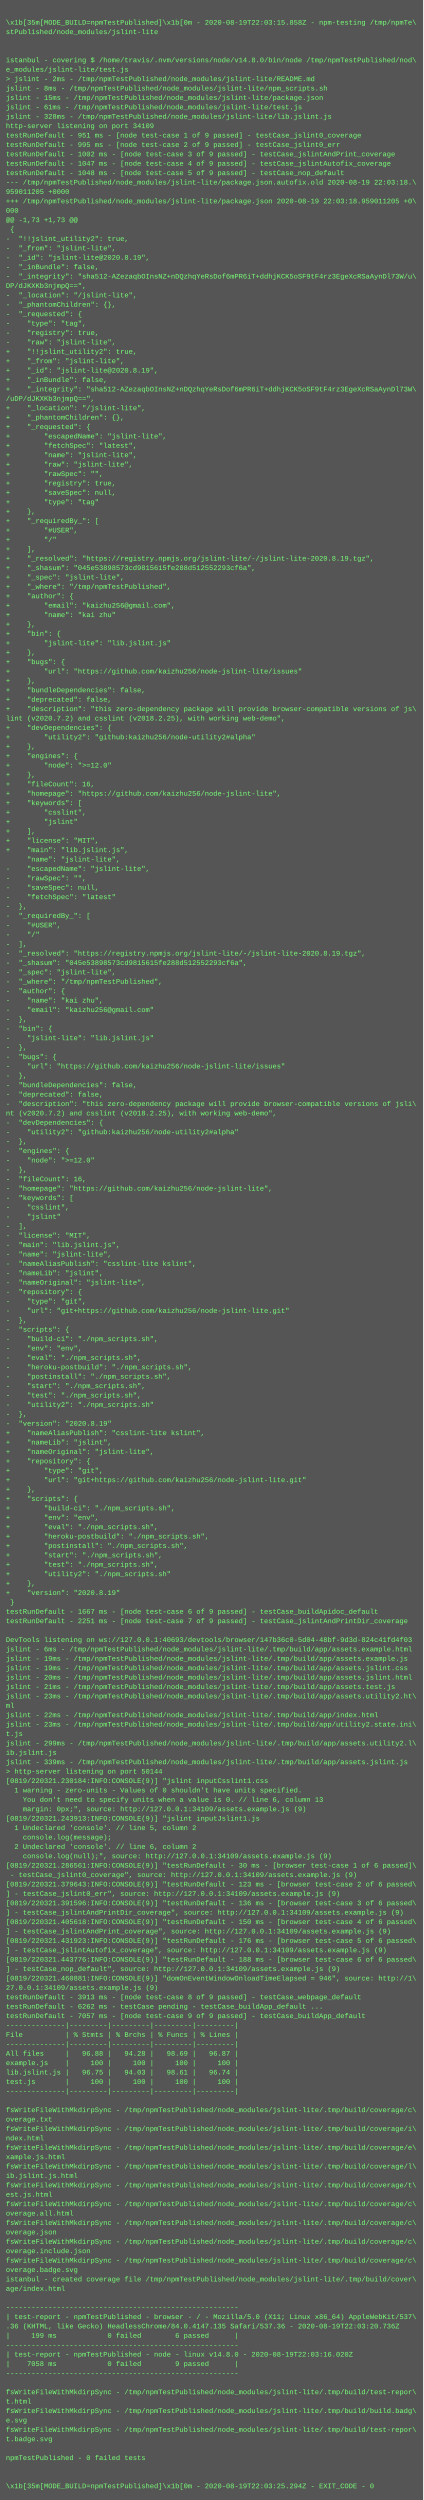
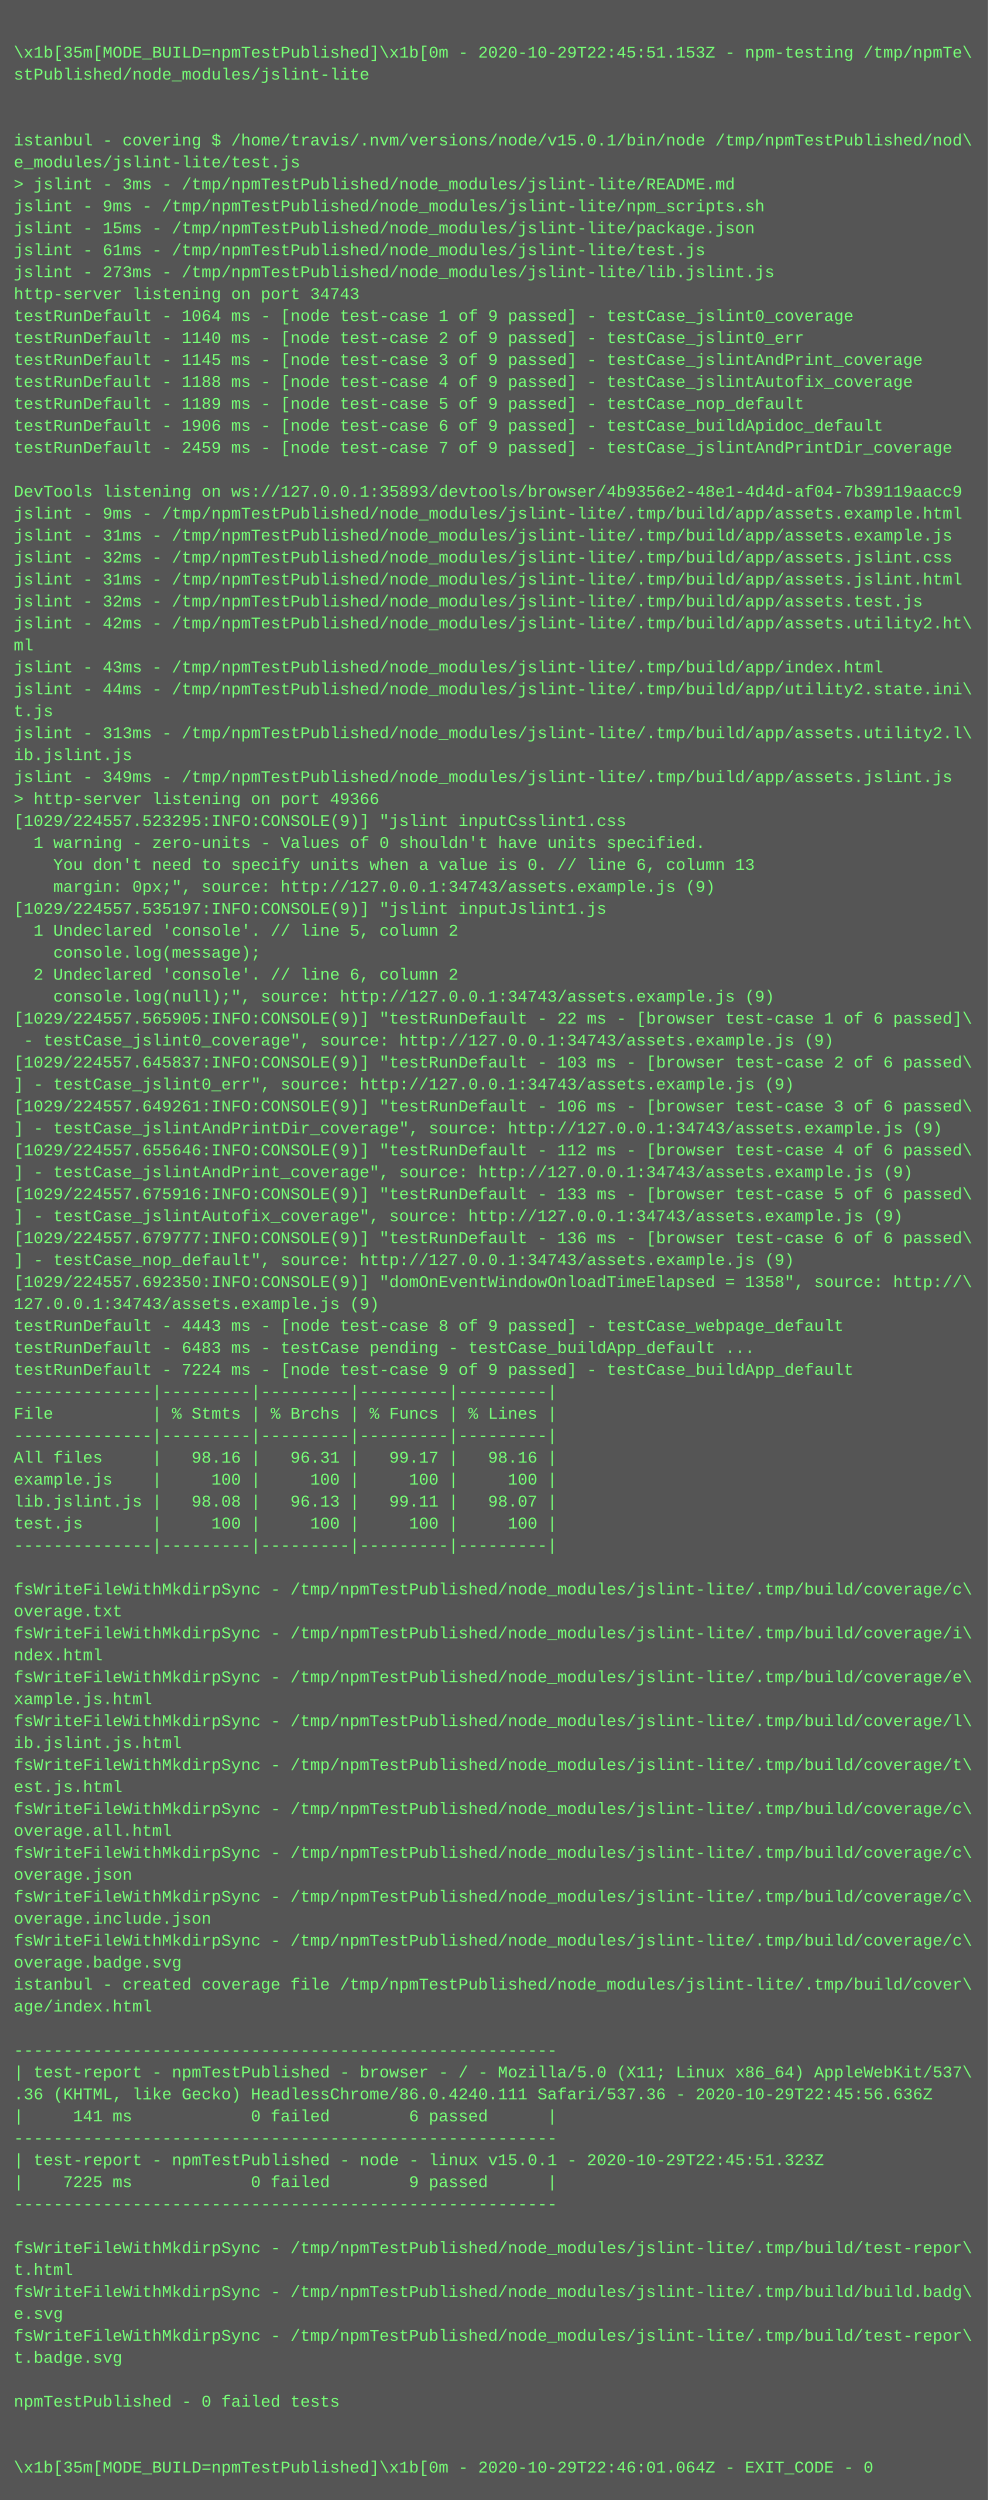
- <svg xmlns="http://www.w3.org/2000/svg" height="4254" width="720">
-   <rect height="4254" fill="#555" width="720" />
+ <svg xmlns="http://www.w3.org/2000/svg" height="1822" width="720">
+   <rect height="1822" fill="#555" width="720" />
  <text fill="#7f7" font-family="Courier New" font-size="12" xml:space="preserve">
    <tspan x="10" y="26" />
-     <tspan x="10" y="42">\x1b[35m[MODE_BUILD=npmTestPublished]\x1b[0m - 2020-08-19T22:03:15.858Z - npm-testing /tmp/npmTe\</tspan>
+     <tspan x="10" y="42">\x1b[35m[MODE_BUILD=npmTestPublished]\x1b[0m - 2020-10-29T22:45:51.153Z - npm-testing /tmp/npmTe\</tspan>
    <tspan x="10" y="58">stPublished/node_modules/jslint-lite</tspan>
    <tspan x="10" y="74" />
    <tspan x="10" y="90" />
-     <tspan x="10" y="106">istanbul - covering $ /home/travis/.nvm/versions/node/v14.8.0/bin/node /tmp/npmTestPublished/nod\</tspan>
+     <tspan x="10" y="106">istanbul - covering $ /home/travis/.nvm/versions/node/v15.0.1/bin/node /tmp/npmTestPublished/nod\</tspan>
    <tspan x="10" y="122">e_modules/jslint-lite/test.js</tspan>
-     <tspan x="10" y="138">&gt; jslint - 2ms - /tmp/npmTestPublished/node_modules/jslint-lite/README.md</tspan>
-     <tspan x="10" y="154">jslint - 8ms - /tmp/npmTestPublished/node_modules/jslint-lite/npm_scripts.sh</tspan>
+     <tspan x="10" y="138">&gt; jslint - 3ms - /tmp/npmTestPublished/node_modules/jslint-lite/README.md</tspan>
+     <tspan x="10" y="154">jslint - 9ms - /tmp/npmTestPublished/node_modules/jslint-lite/npm_scripts.sh</tspan>
    <tspan x="10" y="170">jslint - 15ms - /tmp/npmTestPublished/node_modules/jslint-lite/package.json</tspan>
    <tspan x="10" y="186">jslint - 61ms - /tmp/npmTestPublished/node_modules/jslint-lite/test.js</tspan>
-     <tspan x="10" y="202">jslint - 328ms - /tmp/npmTestPublished/node_modules/jslint-lite/lib.jslint.js</tspan>
-     <tspan x="10" y="218">http-server listening on port 34109</tspan>
-     <tspan x="10" y="234">testRunDefault - 951 ms - [node test-case 1 of 9 passed] - testCase_jslint0_coverage</tspan>
-     <tspan x="10" y="250">testRunDefault - 995 ms - [node test-case 2 of 9 passed] - testCase_jslint0_err</tspan>
-     <tspan x="10" y="266">testRunDefault - 1002 ms - [node test-case 3 of 9 passed] - testCase_jslintAndPrint_coverage</tspan>
-     <tspan x="10" y="282">testRunDefault - 1047 ms - [node test-case 4 of 9 passed] - testCase_jslintAutofix_coverage</tspan>
-     <tspan x="10" y="298">testRunDefault - 1048 ms - [node test-case 5 of 9 passed] - testCase_nop_default</tspan>
-     <tspan x="10" y="314">--- /tmp/npmTestPublished/node_modules/jslint-lite/package.json.autofix.old	2020-08-19 22:03:18.\</tspan>
-     <tspan x="10" y="330">959011205 +0000</tspan>
-     <tspan x="10" y="346">+++ /tmp/npmTestPublished/node_modules/jslint-lite/package.json	2020-08-19 22:03:18.959011205 +0\</tspan>
-     <tspan x="10" y="362">000</tspan>
-     <tspan x="10" y="378">@@ -1,73 +1,73 @@</tspan>
-     <tspan x="10" y="394"> {</tspan>
-     <tspan x="10" y="410">-  "!!jslint_utility2": true,</tspan>
-     <tspan x="10" y="426">-  "_from": "jslint-lite",</tspan>
-     <tspan x="10" y="442">-  "_id": "jslint-lite@2020.8.19",</tspan>
-     <tspan x="10" y="458">-  "_inBundle": false,</tspan>
-     <tspan x="10" y="474">-  "_integrity": "sha512-AZezaqbOInsNZ+nDQzhqYeRsDof6mPR6iT+ddhjKCK5oSF9tF4rz3EgeXcRSaAynDl73W/u\</tspan>
-     <tspan x="10" y="490">DP/dJKXKb3njmpQ==",</tspan>
-     <tspan x="10" y="506">-  "_location": "/jslint-lite",</tspan>
-     <tspan x="10" y="522">-  "_phantomChildren": {},</tspan>
-     <tspan x="10" y="538">-  "_requested": {</tspan>
-     <tspan x="10" y="554">-    "type": "tag",</tspan>
-     <tspan x="10" y="570">-    "registry": true,</tspan>
-     <tspan x="10" y="586">-    "raw": "jslint-lite",</tspan>
-     <tspan x="10" y="602">+    "!!jslint_utility2": true,</tspan>
-     <tspan x="10" y="618">+    "_from": "jslint-lite",</tspan>
-     <tspan x="10" y="634">+    "_id": "jslint-lite@2020.8.19",</tspan>
-     <tspan x="10" y="650">+    "_inBundle": false,</tspan>
-     <tspan x="10" y="666">+    "_integrity": "sha512-AZezaqbOInsNZ+nDQzhqYeRsDof6mPR6iT+ddhjKCK5oSF9tF4rz3EgeXcRSaAynDl73W\</tspan>
-     <tspan x="10" y="682">/uDP/dJKXKb3njmpQ==",</tspan>
-     <tspan x="10" y="698">+    "_location": "/jslint-lite",</tspan>
-     <tspan x="10" y="714">+    "_phantomChildren": {},</tspan>
-     <tspan x="10" y="730">+    "_requested": {</tspan>
-     <tspan x="10" y="746">+        "escapedName": "jslint-lite",</tspan>
-     <tspan x="10" y="762">+        "fetchSpec": "latest",</tspan>
-     <tspan x="10" y="778">+        "name": "jslint-lite",</tspan>
-     <tspan x="10" y="794">+        "raw": "jslint-lite",</tspan>
-     <tspan x="10" y="810">+        "rawSpec": "",</tspan>
-     <tspan x="10" y="826">+        "registry": true,</tspan>
-     <tspan x="10" y="842">+        "saveSpec": null,</tspan>
-     <tspan x="10" y="858">+        "type": "tag"</tspan>
-     <tspan x="10" y="874">+    },</tspan>
-     <tspan x="10" y="890">+    "_requiredBy_": [</tspan>
-     <tspan x="10" y="906">+        "#USER",</tspan>
-     <tspan x="10" y="922">+        "/"</tspan>
-     <tspan x="10" y="938">+    ],</tspan>
-     <tspan x="10" y="954">+    "_resolved": "https://registry.npmjs.org/jslint-lite/-/jslint-lite-2020.8.19.tgz",</tspan>
-     <tspan x="10" y="970">+    "_shasum": "045e53898573cd9815615fe288d512552293cf6a",</tspan>
-     <tspan x="10" y="986">+    "_spec": "jslint-lite",</tspan>
-     <tspan x="10" y="1002">+    "_where": "/tmp/npmTestPublished",</tspan>
-     <tspan x="10" y="1018">+    "author": {</tspan>
-     <tspan x="10" y="1034">+        "email": "kaizhu256@gmail.com",</tspan>
-     <tspan x="10" y="1050">+        "name": "kai zhu"</tspan>
-     <tspan x="10" y="1066">+    },</tspan>
-     <tspan x="10" y="1082">+    "bin": {</tspan>
-     <tspan x="10" y="1098">+        "jslint-lite": "lib.jslint.js"</tspan>
-     <tspan x="10" y="1114">+    },</tspan>
-     <tspan x="10" y="1130">+    "bugs": {</tspan>
-     <tspan x="10" y="1146">+        "url": "https://github.com/kaizhu256/node-jslint-lite/issues"</tspan>
-     <tspan x="10" y="1162">+    },</tspan>
-     <tspan x="10" y="1178">+    "bundleDependencies": false,</tspan>
-     <tspan x="10" y="1194">+    "deprecated": false,</tspan>
-     <tspan x="10" y="1210">+    "description": "this zero-dependency package will provide browser-compatible versions of js\</tspan>
-     <tspan x="10" y="1226">lint (v2020.7.2) and csslint (v2018.2.25), with working web-demo",</tspan>
-     <tspan x="10" y="1242">+    "devDependencies": {</tspan>
-     <tspan x="10" y="1258">+        "utility2": "github:kaizhu256/node-utility2#alpha"</tspan>
-     <tspan x="10" y="1274">+    },</tspan>
-     <tspan x="10" y="1290">+    "engines": {</tspan>
-     <tspan x="10" y="1306">+        "node": "&gt;=12.0"</tspan>
-     <tspan x="10" y="1322">+    },</tspan>
-     <tspan x="10" y="1338">+    "fileCount": 16,</tspan>
-     <tspan x="10" y="1354">+    "homepage": "https://github.com/kaizhu256/node-jslint-lite",</tspan>
-     <tspan x="10" y="1370">+    "keywords": [</tspan>
-     <tspan x="10" y="1386">+        "csslint",</tspan>
-     <tspan x="10" y="1402">+        "jslint"</tspan>
-     <tspan x="10" y="1418">+    ],</tspan>
-     <tspan x="10" y="1434">+    "license": "MIT",</tspan>
-     <tspan x="10" y="1450">+    "main": "lib.jslint.js",</tspan>
-     <tspan x="10" y="1466">     "name": "jslint-lite",</tspan>
-     <tspan x="10" y="1482">-    "escapedName": "jslint-lite",</tspan>
-     <tspan x="10" y="1498">-    "rawSpec": "",</tspan>
-     <tspan x="10" y="1514">-    "saveSpec": null,</tspan>
-     <tspan x="10" y="1530">-    "fetchSpec": "latest"</tspan>
-     <tspan x="10" y="1546">-  },</tspan>
-     <tspan x="10" y="1562">-  "_requiredBy_": [</tspan>
-     <tspan x="10" y="1578">-    "#USER",</tspan>
-     <tspan x="10" y="1594">-    "/"</tspan>
-     <tspan x="10" y="1610">-  ],</tspan>
-     <tspan x="10" y="1626">-  "_resolved": "https://registry.npmjs.org/jslint-lite/-/jslint-lite-2020.8.19.tgz",</tspan>
-     <tspan x="10" y="1642">-  "_shasum": "045e53898573cd9815615fe288d512552293cf6a",</tspan>
-     <tspan x="10" y="1658">-  "_spec": "jslint-lite",</tspan>
-     <tspan x="10" y="1674">-  "_where": "/tmp/npmTestPublished",</tspan>
-     <tspan x="10" y="1690">-  "author": {</tspan>
-     <tspan x="10" y="1706">-    "name": "kai zhu",</tspan>
-     <tspan x="10" y="1722">-    "email": "kaizhu256@gmail.com"</tspan>
-     <tspan x="10" y="1738">-  },</tspan>
-     <tspan x="10" y="1754">-  "bin": {</tspan>
-     <tspan x="10" y="1770">-    "jslint-lite": "lib.jslint.js"</tspan>
-     <tspan x="10" y="1786">-  },</tspan>
-     <tspan x="10" y="1802">-  "bugs": {</tspan>
-     <tspan x="10" y="1818">-    "url": "https://github.com/kaizhu256/node-jslint-lite/issues"</tspan>
-     <tspan x="10" y="1834">-  },</tspan>
-     <tspan x="10" y="1850">-  "bundleDependencies": false,</tspan>
-     <tspan x="10" y="1866">-  "deprecated": false,</tspan>
-     <tspan x="10" y="1882">-  "description": "this zero-dependency package will provide browser-compatible versions of jsli\</tspan>
-     <tspan x="10" y="1898">nt (v2020.7.2) and csslint (v2018.2.25), with working web-demo",</tspan>
-     <tspan x="10" y="1914">-  "devDependencies": {</tspan>
-     <tspan x="10" y="1930">-    "utility2": "github:kaizhu256/node-utility2#alpha"</tspan>
-     <tspan x="10" y="1946">-  },</tspan>
-     <tspan x="10" y="1962">-  "engines": {</tspan>
-     <tspan x="10" y="1978">-    "node": "&gt;=12.0"</tspan>
-     <tspan x="10" y="1994">-  },</tspan>
-     <tspan x="10" y="2010">-  "fileCount": 16,</tspan>
-     <tspan x="10" y="2026">-  "homepage": "https://github.com/kaizhu256/node-jslint-lite",</tspan>
-     <tspan x="10" y="2042">-  "keywords": [</tspan>
-     <tspan x="10" y="2058">-    "csslint",</tspan>
-     <tspan x="10" y="2074">-    "jslint"</tspan>
-     <tspan x="10" y="2090">-  ],</tspan>
-     <tspan x="10" y="2106">-  "license": "MIT",</tspan>
-     <tspan x="10" y="2122">-  "main": "lib.jslint.js",</tspan>
-     <tspan x="10" y="2138">-  "name": "jslint-lite",</tspan>
-     <tspan x="10" y="2154">-  "nameAliasPublish": "csslint-lite kslint",</tspan>
-     <tspan x="10" y="2170">-  "nameLib": "jslint",</tspan>
-     <tspan x="10" y="2186">-  "nameOriginal": "jslint-lite",</tspan>
-     <tspan x="10" y="2202">-  "repository": {</tspan>
-     <tspan x="10" y="2218">-    "type": "git",</tspan>
-     <tspan x="10" y="2234">-    "url": "git+https://github.com/kaizhu256/node-jslint-lite.git"</tspan>
-     <tspan x="10" y="2250">-  },</tspan>
-     <tspan x="10" y="2266">-  "scripts": {</tspan>
-     <tspan x="10" y="2282">-    "build-ci": "./npm_scripts.sh",</tspan>
-     <tspan x="10" y="2298">-    "env": "env",</tspan>
-     <tspan x="10" y="2314">-    "eval": "./npm_scripts.sh",</tspan>
-     <tspan x="10" y="2330">-    "heroku-postbuild": "./npm_scripts.sh",</tspan>
-     <tspan x="10" y="2346">-    "postinstall": "./npm_scripts.sh",</tspan>
-     <tspan x="10" y="2362">-    "start": "./npm_scripts.sh",</tspan>
-     <tspan x="10" y="2378">-    "test": "./npm_scripts.sh",</tspan>
-     <tspan x="10" y="2394">-    "utility2": "./npm_scripts.sh"</tspan>
-     <tspan x="10" y="2410">-  },</tspan>
-     <tspan x="10" y="2426">-  "version": "2020.8.19"</tspan>
-     <tspan x="10" y="2442">+    "nameAliasPublish": "csslint-lite kslint",</tspan>
-     <tspan x="10" y="2458">+    "nameLib": "jslint",</tspan>
-     <tspan x="10" y="2474">+    "nameOriginal": "jslint-lite",</tspan>
-     <tspan x="10" y="2490">+    "repository": {</tspan>
-     <tspan x="10" y="2506">+        "type": "git",</tspan>
-     <tspan x="10" y="2522">+        "url": "git+https://github.com/kaizhu256/node-jslint-lite.git"</tspan>
-     <tspan x="10" y="2538">+    },</tspan>
-     <tspan x="10" y="2554">+    "scripts": {</tspan>
-     <tspan x="10" y="2570">+        "build-ci": "./npm_scripts.sh",</tspan>
-     <tspan x="10" y="2586">+        "env": "env",</tspan>
-     <tspan x="10" y="2602">+        "eval": "./npm_scripts.sh",</tspan>
-     <tspan x="10" y="2618">+        "heroku-postbuild": "./npm_scripts.sh",</tspan>
-     <tspan x="10" y="2634">+        "postinstall": "./npm_scripts.sh",</tspan>
-     <tspan x="10" y="2650">+        "start": "./npm_scripts.sh",</tspan>
-     <tspan x="10" y="2666">+        "test": "./npm_scripts.sh",</tspan>
-     <tspan x="10" y="2682">+        "utility2": "./npm_scripts.sh"</tspan>
-     <tspan x="10" y="2698">+    },</tspan>
-     <tspan x="10" y="2714">+    "version": "2020.8.19"</tspan>
-     <tspan x="10" y="2730"> }</tspan>
-     <tspan x="10" y="2746">testRunDefault - 1667 ms - [node test-case 6 of 9 passed] - testCase_buildApidoc_default</tspan>
-     <tspan x="10" y="2762">testRunDefault - 2251 ms - [node test-case 7 of 9 passed] - testCase_jslintAndPrintDir_coverage</tspan>
-     <tspan x="10" y="2778" />
-     <tspan x="10" y="2794">DevTools listening on ws://127.0.0.1:40693/devtools/browser/147b36c0-5d04-48bf-9d3d-824c41fd4f03</tspan>
-     <tspan x="10" y="2810">jslint - 6ms - /tmp/npmTestPublished/node_modules/jslint-lite/.tmp/build/app/assets.example.html</tspan>
-     <tspan x="10" y="2826">jslint - 19ms - /tmp/npmTestPublished/node_modules/jslint-lite/.tmp/build/app/assets.example.js</tspan>
-     <tspan x="10" y="2842">jslint - 19ms - /tmp/npmTestPublished/node_modules/jslint-lite/.tmp/build/app/assets.jslint.css</tspan>
-     <tspan x="10" y="2858">jslint - 20ms - /tmp/npmTestPublished/node_modules/jslint-lite/.tmp/build/app/assets.jslint.html</tspan>
-     <tspan x="10" y="2874">jslint - 21ms - /tmp/npmTestPublished/node_modules/jslint-lite/.tmp/build/app/assets.test.js</tspan>
-     <tspan x="10" y="2890">jslint - 23ms - /tmp/npmTestPublished/node_modules/jslint-lite/.tmp/build/app/assets.utility2.ht\</tspan>
-     <tspan x="10" y="2906">ml</tspan>
-     <tspan x="10" y="2922">jslint - 22ms - /tmp/npmTestPublished/node_modules/jslint-lite/.tmp/build/app/index.html</tspan>
-     <tspan x="10" y="2938">jslint - 23ms - /tmp/npmTestPublished/node_modules/jslint-lite/.tmp/build/app/utility2.state.ini\</tspan>
-     <tspan x="10" y="2954">t.js</tspan>
-     <tspan x="10" y="2970">jslint - 299ms - /tmp/npmTestPublished/node_modules/jslint-lite/.tmp/build/app/assets.utility2.l\</tspan>
-     <tspan x="10" y="2986">ib.jslint.js</tspan>
-     <tspan x="10" y="3002">jslint - 339ms - /tmp/npmTestPublished/node_modules/jslint-lite/.tmp/build/app/assets.jslint.js</tspan>
-     <tspan x="10" y="3018">&gt; http-server listening on port 50144</tspan>
-     <tspan x="10" y="3034">[0819/220321.230184:INFO:CONSOLE(9)] "jslint inputCsslint1.css</tspan>
-     <tspan x="10" y="3050">  1 warning - zero-units - Values of 0 shouldn't have units specified.</tspan>
-     <tspan x="10" y="3066">    You don't need to specify units when a value is 0. // line 6, column 13</tspan>
-     <tspan x="10" y="3082">    margin: 0px;", source: http://127.0.0.1:34109/assets.example.js (9)</tspan>
-     <tspan x="10" y="3098">[0819/220321.243913:INFO:CONSOLE(9)] "jslint inputJslint1.js</tspan>
-     <tspan x="10" y="3114">  1 Undeclared 'console'. // line 5, column 2</tspan>
-     <tspan x="10" y="3130">    console.log(message);</tspan>
-     <tspan x="10" y="3146">  2 Undeclared 'console'. // line 6, column 2</tspan>
-     <tspan x="10" y="3162">    console.log(null);", source: http://127.0.0.1:34109/assets.example.js (9)</tspan>
-     <tspan x="10" y="3178">[0819/220321.286561:INFO:CONSOLE(9)] "testRunDefault - 30 ms - [browser test-case 1 of 6 passed]\</tspan>
-     <tspan x="10" y="3194"> - testCase_jslint0_coverage", source: http://127.0.0.1:34109/assets.example.js (9)</tspan>
-     <tspan x="10" y="3210">[0819/220321.379643:INFO:CONSOLE(9)] "testRunDefault - 123 ms - [browser test-case 2 of 6 passed\</tspan>
-     <tspan x="10" y="3226">] - testCase_jslint0_err", source: http://127.0.0.1:34109/assets.example.js (9)</tspan>
-     <tspan x="10" y="3242">[0819/220321.391596:INFO:CONSOLE(9)] "testRunDefault - 136 ms - [browser test-case 3 of 6 passed\</tspan>
-     <tspan x="10" y="3258">] - testCase_jslintAndPrintDir_coverage", source: http://127.0.0.1:34109/assets.example.js (9)</tspan>
-     <tspan x="10" y="3274">[0819/220321.405618:INFO:CONSOLE(9)] "testRunDefault - 150 ms - [browser test-case 4 of 6 passed\</tspan>
-     <tspan x="10" y="3290">] - testCase_jslintAndPrint_coverage", source: http://127.0.0.1:34109/assets.example.js (9)</tspan>
-     <tspan x="10" y="3306">[0819/220321.431923:INFO:CONSOLE(9)] "testRunDefault - 176 ms - [browser test-case 5 of 6 passed\</tspan>
-     <tspan x="10" y="3322">] - testCase_jslintAutofix_coverage", source: http://127.0.0.1:34109/assets.example.js (9)</tspan>
-     <tspan x="10" y="3338">[0819/220321.443776:INFO:CONSOLE(9)] "testRunDefault - 188 ms - [browser test-case 6 of 6 passed\</tspan>
-     <tspan x="10" y="3354">] - testCase_nop_default", source: http://127.0.0.1:34109/assets.example.js (9)</tspan>
-     <tspan x="10" y="3370">[0819/220321.460881:INFO:CONSOLE(9)] "domOnEventWindowOnloadTimeElapsed = 946", source: http://1\</tspan>
-     <tspan x="10" y="3386">27.0.0.1:34109/assets.example.js (9)</tspan>
-     <tspan x="10" y="3402">testRunDefault - 3913 ms - [node test-case 8 of 9 passed] - testCase_webpage_default</tspan>
-     <tspan x="10" y="3418">testRunDefault - 6262 ms - testCase pending - testCase_buildApp_default ...</tspan>
-     <tspan x="10" y="3434">testRunDefault - 7057 ms - [node test-case 9 of 9 passed] - testCase_buildApp_default</tspan>
-     <tspan x="10" y="3450">--------------|---------|---------|---------|---------|</tspan>
-     <tspan x="10" y="3466">File          | % Stmts | % Brchs | % Funcs | % Lines |</tspan>
-     <tspan x="10" y="3482">--------------|---------|---------|---------|---------|</tspan>
-     <tspan x="10" y="3498">All files     |   96.88 |   94.28 |   98.69 |   96.87 |</tspan>
-     <tspan x="10" y="3514">example.js    |     100 |     100 |     100 |     100 |</tspan>
-     <tspan x="10" y="3530">lib.jslint.js |   96.75 |   94.03 |   98.61 |   96.74 |</tspan>
-     <tspan x="10" y="3546">test.js       |     100 |     100 |     100 |     100 |</tspan>
-     <tspan x="10" y="3562">--------------|---------|---------|---------|---------|</tspan>
-     <tspan x="10" y="3578" />
-     <tspan x="10" y="3594">fsWriteFileWithMkdirpSync - /tmp/npmTestPublished/node_modules/jslint-lite/.tmp/build/coverage/c\</tspan>
-     <tspan x="10" y="3610">overage.txt</tspan>
-     <tspan x="10" y="3626">fsWriteFileWithMkdirpSync - /tmp/npmTestPublished/node_modules/jslint-lite/.tmp/build/coverage/i\</tspan>
-     <tspan x="10" y="3642">ndex.html</tspan>
-     <tspan x="10" y="3658">fsWriteFileWithMkdirpSync - /tmp/npmTestPublished/node_modules/jslint-lite/.tmp/build/coverage/e\</tspan>
-     <tspan x="10" y="3674">xample.js.html</tspan>
-     <tspan x="10" y="3690">fsWriteFileWithMkdirpSync - /tmp/npmTestPublished/node_modules/jslint-lite/.tmp/build/coverage/l\</tspan>
-     <tspan x="10" y="3706">ib.jslint.js.html</tspan>
-     <tspan x="10" y="3722">fsWriteFileWithMkdirpSync - /tmp/npmTestPublished/node_modules/jslint-lite/.tmp/build/coverage/t\</tspan>
-     <tspan x="10" y="3738">est.js.html</tspan>
-     <tspan x="10" y="3754">fsWriteFileWithMkdirpSync - /tmp/npmTestPublished/node_modules/jslint-lite/.tmp/build/coverage/c\</tspan>
-     <tspan x="10" y="3770">overage.all.html</tspan>
-     <tspan x="10" y="3786">fsWriteFileWithMkdirpSync - /tmp/npmTestPublished/node_modules/jslint-lite/.tmp/build/coverage/c\</tspan>
-     <tspan x="10" y="3802">overage.json</tspan>
-     <tspan x="10" y="3818">fsWriteFileWithMkdirpSync - /tmp/npmTestPublished/node_modules/jslint-lite/.tmp/build/coverage/c\</tspan>
-     <tspan x="10" y="3834">overage.include.json</tspan>
-     <tspan x="10" y="3850">fsWriteFileWithMkdirpSync - /tmp/npmTestPublished/node_modules/jslint-lite/.tmp/build/coverage/c\</tspan>
-     <tspan x="10" y="3866">overage.badge.svg</tspan>
-     <tspan x="10" y="3882">istanbul - created coverage file /tmp/npmTestPublished/node_modules/jslint-lite/.tmp/build/cover\</tspan>
-     <tspan x="10" y="3898">age/index.html</tspan>
-     <tspan x="10" y="3914" />
-     <tspan x="10" y="3930">-------------------------------------------------------</tspan>
-     <tspan x="10" y="3946">| test-report - npmTestPublished - browser - / - Mozilla/5.0 (X11; Linux x86_64) AppleWebKit/537\</tspan>
-     <tspan x="10" y="3962">.36 (KHTML, like Gecko) HeadlessChrome/84.0.4147.135 Safari/537.36 - 2020-08-19T22:03:20.736Z</tspan>
-     <tspan x="10" y="3978">|     199 ms            0 failed        6 passed      |</tspan>
-     <tspan x="10" y="3994">-------------------------------------------------------</tspan>
-     <tspan x="10" y="4010">| test-report - npmTestPublished - node - linux v14.8.0 - 2020-08-19T22:03:16.020Z</tspan>
-     <tspan x="10" y="4026">|    7058 ms            0 failed        9 passed      |</tspan>
-     <tspan x="10" y="4042">-------------------------------------------------------</tspan>
-     <tspan x="10" y="4058" />
-     <tspan x="10" y="4074">fsWriteFileWithMkdirpSync - /tmp/npmTestPublished/node_modules/jslint-lite/.tmp/build/test-repor\</tspan>
-     <tspan x="10" y="4090">t.html</tspan>
-     <tspan x="10" y="4106">fsWriteFileWithMkdirpSync - /tmp/npmTestPublished/node_modules/jslint-lite/.tmp/build/build.badg\</tspan>
-     <tspan x="10" y="4122">e.svg</tspan>
-     <tspan x="10" y="4138">fsWriteFileWithMkdirpSync - /tmp/npmTestPublished/node_modules/jslint-lite/.tmp/build/test-repor\</tspan>
-     <tspan x="10" y="4154">t.badge.svg</tspan>
-     <tspan x="10" y="4170" />
-     <tspan x="10" y="4186">npmTestPublished - 0 failed tests</tspan>
-     <tspan x="10" y="4202" />
-     <tspan x="10" y="4218" />
-     <tspan x="10" y="4234">\x1b[35m[MODE_BUILD=npmTestPublished]\x1b[0m - 2020-08-19T22:03:25.294Z - EXIT_CODE - 0</tspan>
+     <tspan x="10" y="202">jslint - 273ms - /tmp/npmTestPublished/node_modules/jslint-lite/lib.jslint.js</tspan>
+     <tspan x="10" y="218">http-server listening on port 34743</tspan>
+     <tspan x="10" y="234">testRunDefault - 1064 ms - [node test-case 1 of 9 passed] - testCase_jslint0_coverage</tspan>
+     <tspan x="10" y="250">testRunDefault - 1140 ms - [node test-case 2 of 9 passed] - testCase_jslint0_err</tspan>
+     <tspan x="10" y="266">testRunDefault - 1145 ms - [node test-case 3 of 9 passed] - testCase_jslintAndPrint_coverage</tspan>
+     <tspan x="10" y="282">testRunDefault - 1188 ms - [node test-case 4 of 9 passed] - testCase_jslintAutofix_coverage</tspan>
+     <tspan x="10" y="298">testRunDefault - 1189 ms - [node test-case 5 of 9 passed] - testCase_nop_default</tspan>
+     <tspan x="10" y="314">testRunDefault - 1906 ms - [node test-case 6 of 9 passed] - testCase_buildApidoc_default</tspan>
+     <tspan x="10" y="330">testRunDefault - 2459 ms - [node test-case 7 of 9 passed] - testCase_jslintAndPrintDir_coverage</tspan>
+     <tspan x="10" y="346" />
+     <tspan x="10" y="362">DevTools listening on ws://127.0.0.1:35893/devtools/browser/4b9356e2-48e1-4d4d-af04-7b39119aacc9</tspan>
+     <tspan x="10" y="378">jslint - 9ms - /tmp/npmTestPublished/node_modules/jslint-lite/.tmp/build/app/assets.example.html</tspan>
+     <tspan x="10" y="394">jslint - 31ms - /tmp/npmTestPublished/node_modules/jslint-lite/.tmp/build/app/assets.example.js</tspan>
+     <tspan x="10" y="410">jslint - 32ms - /tmp/npmTestPublished/node_modules/jslint-lite/.tmp/build/app/assets.jslint.css</tspan>
+     <tspan x="10" y="426">jslint - 31ms - /tmp/npmTestPublished/node_modules/jslint-lite/.tmp/build/app/assets.jslint.html</tspan>
+     <tspan x="10" y="442">jslint - 32ms - /tmp/npmTestPublished/node_modules/jslint-lite/.tmp/build/app/assets.test.js</tspan>
+     <tspan x="10" y="458">jslint - 42ms - /tmp/npmTestPublished/node_modules/jslint-lite/.tmp/build/app/assets.utility2.ht\</tspan>
+     <tspan x="10" y="474">ml</tspan>
+     <tspan x="10" y="490">jslint - 43ms - /tmp/npmTestPublished/node_modules/jslint-lite/.tmp/build/app/index.html</tspan>
+     <tspan x="10" y="506">jslint - 44ms - /tmp/npmTestPublished/node_modules/jslint-lite/.tmp/build/app/utility2.state.ini\</tspan>
+     <tspan x="10" y="522">t.js</tspan>
+     <tspan x="10" y="538">jslint - 313ms - /tmp/npmTestPublished/node_modules/jslint-lite/.tmp/build/app/assets.utility2.l\</tspan>
+     <tspan x="10" y="554">ib.jslint.js</tspan>
+     <tspan x="10" y="570">jslint - 349ms - /tmp/npmTestPublished/node_modules/jslint-lite/.tmp/build/app/assets.jslint.js</tspan>
+     <tspan x="10" y="586">&gt; http-server listening on port 49366</tspan>
+     <tspan x="10" y="602">[1029/224557.523295:INFO:CONSOLE(9)] "jslint inputCsslint1.css</tspan>
+     <tspan x="10" y="618">  1 warning - zero-units - Values of 0 shouldn't have units specified.</tspan>
+     <tspan x="10" y="634">    You don't need to specify units when a value is 0. // line 6, column 13</tspan>
+     <tspan x="10" y="650">    margin: 0px;", source: http://127.0.0.1:34743/assets.example.js (9)</tspan>
+     <tspan x="10" y="666">[1029/224557.535197:INFO:CONSOLE(9)] "jslint inputJslint1.js</tspan>
+     <tspan x="10" y="682">  1 Undeclared 'console'. // line 5, column 2</tspan>
+     <tspan x="10" y="698">    console.log(message);</tspan>
+     <tspan x="10" y="714">  2 Undeclared 'console'. // line 6, column 2</tspan>
+     <tspan x="10" y="730">    console.log(null);", source: http://127.0.0.1:34743/assets.example.js (9)</tspan>
+     <tspan x="10" y="746">[1029/224557.565905:INFO:CONSOLE(9)] "testRunDefault - 22 ms - [browser test-case 1 of 6 passed]\</tspan>
+     <tspan x="10" y="762"> - testCase_jslint0_coverage", source: http://127.0.0.1:34743/assets.example.js (9)</tspan>
+     <tspan x="10" y="778">[1029/224557.645837:INFO:CONSOLE(9)] "testRunDefault - 103 ms - [browser test-case 2 of 6 passed\</tspan>
+     <tspan x="10" y="794">] - testCase_jslint0_err", source: http://127.0.0.1:34743/assets.example.js (9)</tspan>
+     <tspan x="10" y="810">[1029/224557.649261:INFO:CONSOLE(9)] "testRunDefault - 106 ms - [browser test-case 3 of 6 passed\</tspan>
+     <tspan x="10" y="826">] - testCase_jslintAndPrintDir_coverage", source: http://127.0.0.1:34743/assets.example.js (9)</tspan>
+     <tspan x="10" y="842">[1029/224557.655646:INFO:CONSOLE(9)] "testRunDefault - 112 ms - [browser test-case 4 of 6 passed\</tspan>
+     <tspan x="10" y="858">] - testCase_jslintAndPrint_coverage", source: http://127.0.0.1:34743/assets.example.js (9)</tspan>
+     <tspan x="10" y="874">[1029/224557.675916:INFO:CONSOLE(9)] "testRunDefault - 133 ms - [browser test-case 5 of 6 passed\</tspan>
+     <tspan x="10" y="890">] - testCase_jslintAutofix_coverage", source: http://127.0.0.1:34743/assets.example.js (9)</tspan>
+     <tspan x="10" y="906">[1029/224557.679777:INFO:CONSOLE(9)] "testRunDefault - 136 ms - [browser test-case 6 of 6 passed\</tspan>
+     <tspan x="10" y="922">] - testCase_nop_default", source: http://127.0.0.1:34743/assets.example.js (9)</tspan>
+     <tspan x="10" y="938">[1029/224557.692350:INFO:CONSOLE(9)] "domOnEventWindowOnloadTimeElapsed = 1358", source: http://\</tspan>
+     <tspan x="10" y="954">127.0.0.1:34743/assets.example.js (9)</tspan>
+     <tspan x="10" y="970">testRunDefault - 4443 ms - [node test-case 8 of 9 passed] - testCase_webpage_default</tspan>
+     <tspan x="10" y="986">testRunDefault - 6483 ms - testCase pending - testCase_buildApp_default ...</tspan>
+     <tspan x="10" y="1002">testRunDefault - 7224 ms - [node test-case 9 of 9 passed] - testCase_buildApp_default</tspan>
+     <tspan x="10" y="1018">--------------|---------|---------|---------|---------|</tspan>
+     <tspan x="10" y="1034">File          | % Stmts | % Brchs | % Funcs | % Lines |</tspan>
+     <tspan x="10" y="1050">--------------|---------|---------|---------|---------|</tspan>
+     <tspan x="10" y="1066">All files     |   98.16 |   96.31 |   99.17 |   98.16 |</tspan>
+     <tspan x="10" y="1082">example.js    |     100 |     100 |     100 |     100 |</tspan>
+     <tspan x="10" y="1098">lib.jslint.js |   98.08 |   96.13 |   99.11 |   98.07 |</tspan>
+     <tspan x="10" y="1114">test.js       |     100 |     100 |     100 |     100 |</tspan>
+     <tspan x="10" y="1130">--------------|---------|---------|---------|---------|</tspan>
+     <tspan x="10" y="1146" />
+     <tspan x="10" y="1162">fsWriteFileWithMkdirpSync - /tmp/npmTestPublished/node_modules/jslint-lite/.tmp/build/coverage/c\</tspan>
+     <tspan x="10" y="1178">overage.txt</tspan>
+     <tspan x="10" y="1194">fsWriteFileWithMkdirpSync - /tmp/npmTestPublished/node_modules/jslint-lite/.tmp/build/coverage/i\</tspan>
+     <tspan x="10" y="1210">ndex.html</tspan>
+     <tspan x="10" y="1226">fsWriteFileWithMkdirpSync - /tmp/npmTestPublished/node_modules/jslint-lite/.tmp/build/coverage/e\</tspan>
+     <tspan x="10" y="1242">xample.js.html</tspan>
+     <tspan x="10" y="1258">fsWriteFileWithMkdirpSync - /tmp/npmTestPublished/node_modules/jslint-lite/.tmp/build/coverage/l\</tspan>
+     <tspan x="10" y="1274">ib.jslint.js.html</tspan>
+     <tspan x="10" y="1290">fsWriteFileWithMkdirpSync - /tmp/npmTestPublished/node_modules/jslint-lite/.tmp/build/coverage/t\</tspan>
+     <tspan x="10" y="1306">est.js.html</tspan>
+     <tspan x="10" y="1322">fsWriteFileWithMkdirpSync - /tmp/npmTestPublished/node_modules/jslint-lite/.tmp/build/coverage/c\</tspan>
+     <tspan x="10" y="1338">overage.all.html</tspan>
+     <tspan x="10" y="1354">fsWriteFileWithMkdirpSync - /tmp/npmTestPublished/node_modules/jslint-lite/.tmp/build/coverage/c\</tspan>
+     <tspan x="10" y="1370">overage.json</tspan>
+     <tspan x="10" y="1386">fsWriteFileWithMkdirpSync - /tmp/npmTestPublished/node_modules/jslint-lite/.tmp/build/coverage/c\</tspan>
+     <tspan x="10" y="1402">overage.include.json</tspan>
+     <tspan x="10" y="1418">fsWriteFileWithMkdirpSync - /tmp/npmTestPublished/node_modules/jslint-lite/.tmp/build/coverage/c\</tspan>
+     <tspan x="10" y="1434">overage.badge.svg</tspan>
+     <tspan x="10" y="1450">istanbul - created coverage file /tmp/npmTestPublished/node_modules/jslint-lite/.tmp/build/cover\</tspan>
+     <tspan x="10" y="1466">age/index.html</tspan>
+     <tspan x="10" y="1482" />
+     <tspan x="10" y="1498">-------------------------------------------------------</tspan>
+     <tspan x="10" y="1514">| test-report - npmTestPublished - browser - / - Mozilla/5.0 (X11; Linux x86_64) AppleWebKit/537\</tspan>
+     <tspan x="10" y="1530">.36 (KHTML, like Gecko) HeadlessChrome/86.0.4240.111 Safari/537.36 - 2020-10-29T22:45:56.636Z</tspan>
+     <tspan x="10" y="1546">|     141 ms            0 failed        6 passed      |</tspan>
+     <tspan x="10" y="1562">-------------------------------------------------------</tspan>
+     <tspan x="10" y="1578">| test-report - npmTestPublished - node - linux v15.0.1 - 2020-10-29T22:45:51.323Z</tspan>
+     <tspan x="10" y="1594">|    7225 ms            0 failed        9 passed      |</tspan>
+     <tspan x="10" y="1610">-------------------------------------------------------</tspan>
+     <tspan x="10" y="1626" />
+     <tspan x="10" y="1642">fsWriteFileWithMkdirpSync - /tmp/npmTestPublished/node_modules/jslint-lite/.tmp/build/test-repor\</tspan>
+     <tspan x="10" y="1658">t.html</tspan>
+     <tspan x="10" y="1674">fsWriteFileWithMkdirpSync - /tmp/npmTestPublished/node_modules/jslint-lite/.tmp/build/build.badg\</tspan>
+     <tspan x="10" y="1690">e.svg</tspan>
+     <tspan x="10" y="1706">fsWriteFileWithMkdirpSync - /tmp/npmTestPublished/node_modules/jslint-lite/.tmp/build/test-repor\</tspan>
+     <tspan x="10" y="1722">t.badge.svg</tspan>
+     <tspan x="10" y="1738" />
+     <tspan x="10" y="1754">npmTestPublished - 0 failed tests</tspan>
+     <tspan x="10" y="1770" />
+     <tspan x="10" y="1786" />
+     <tspan x="10" y="1802">\x1b[35m[MODE_BUILD=npmTestPublished]\x1b[0m - 2020-10-29T22:46:01.064Z - EXIT_CODE - 0</tspan>
  </text>
</svg>
